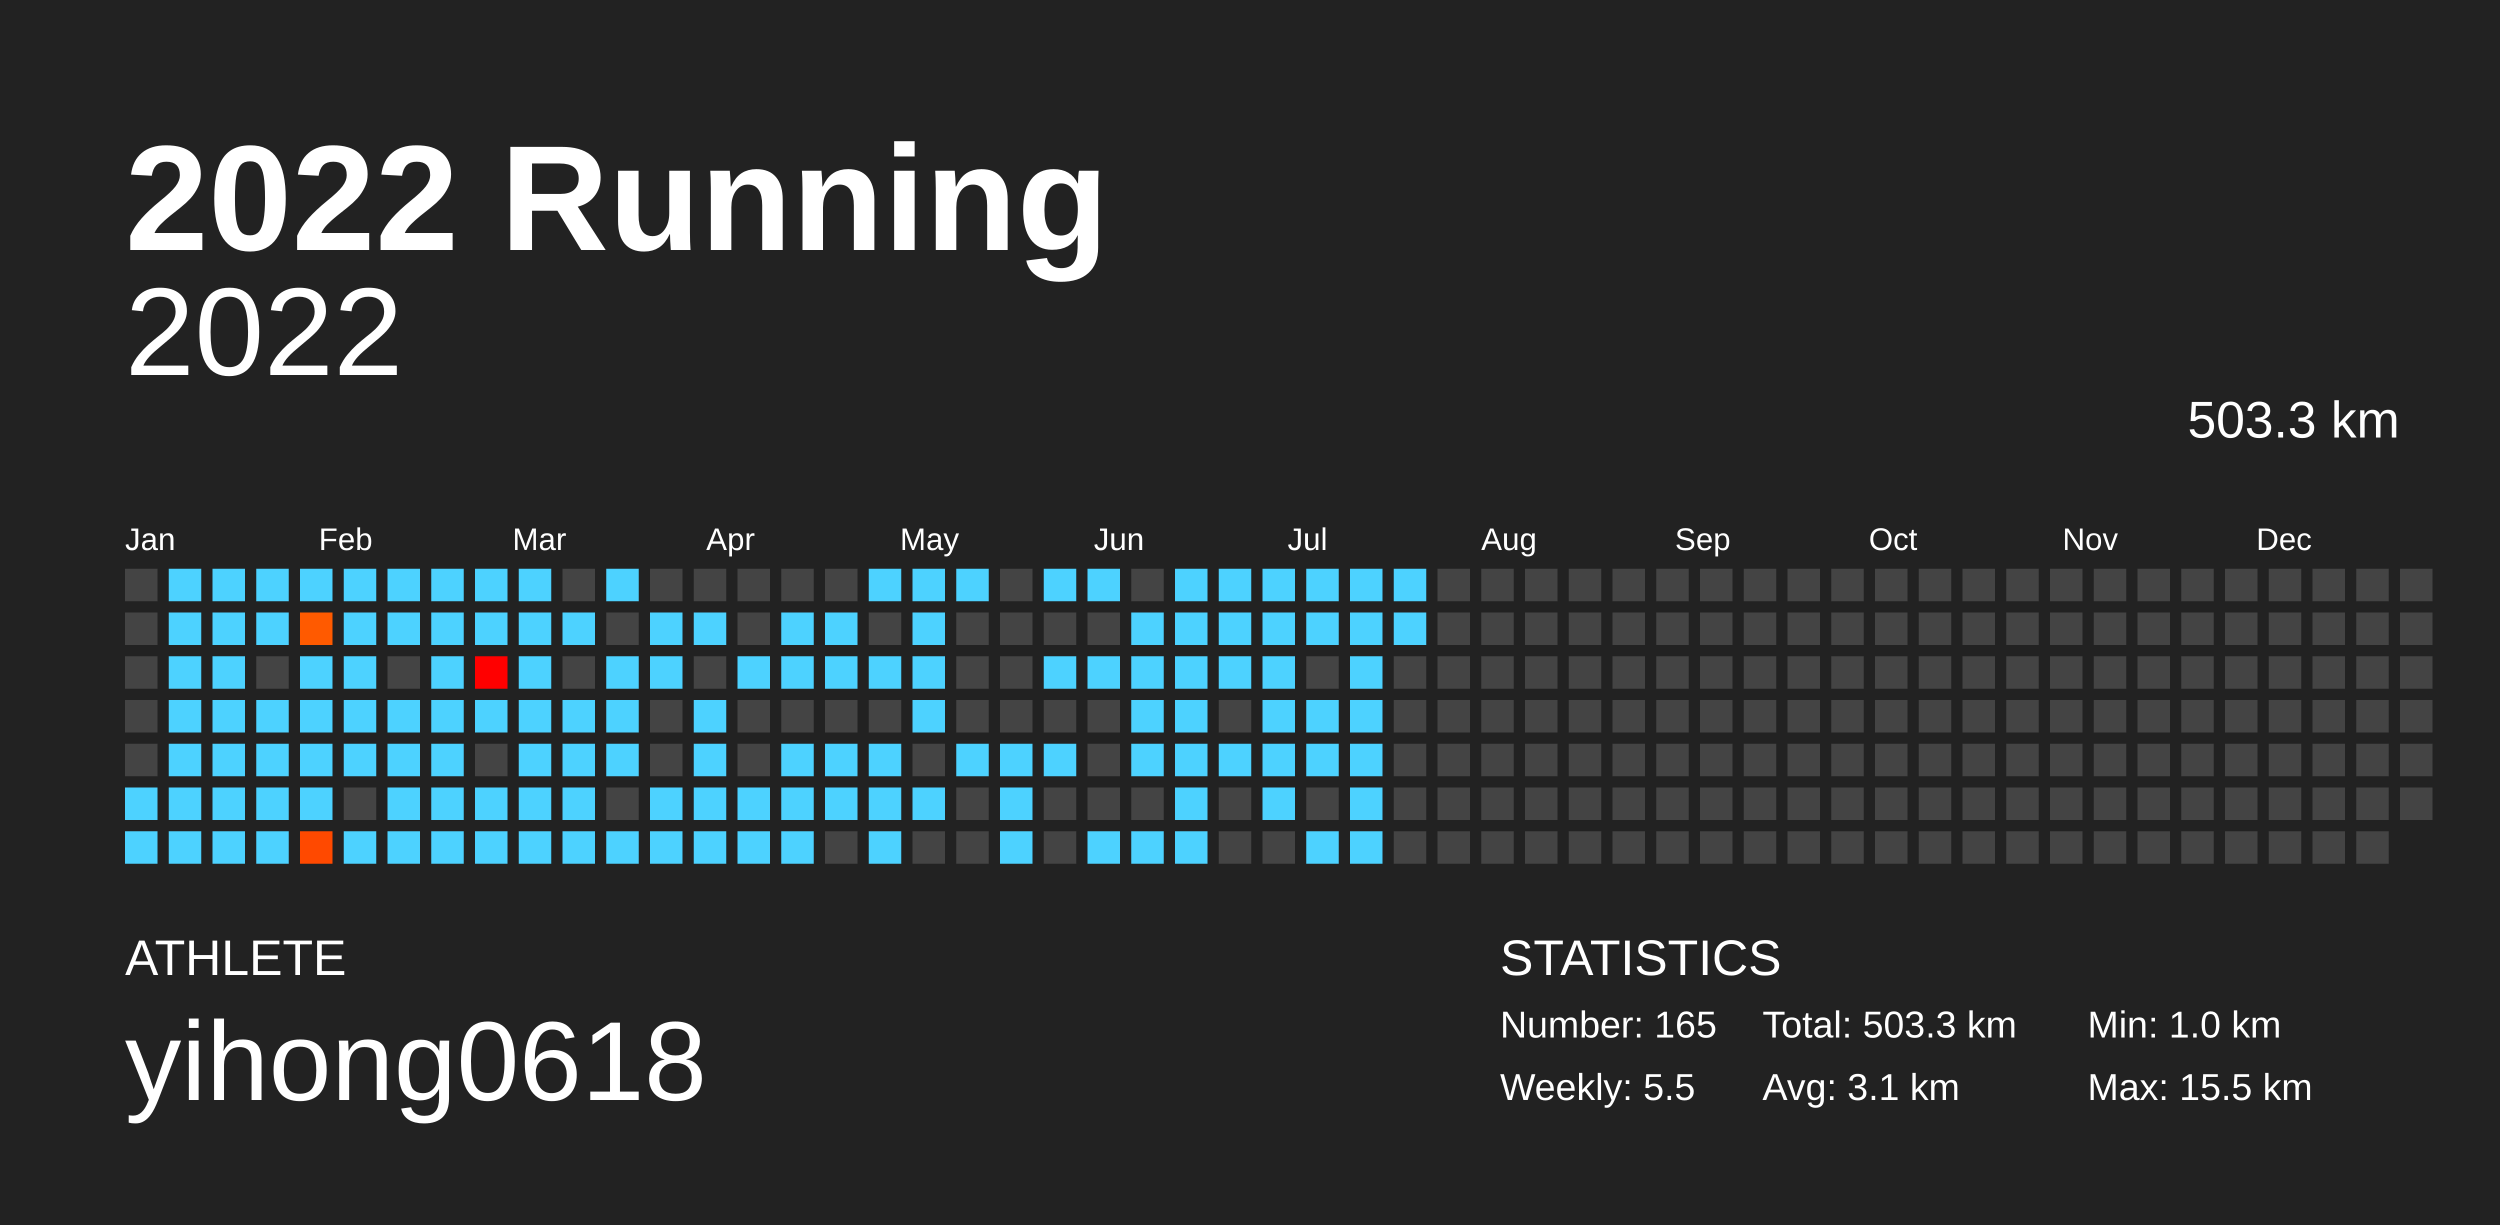
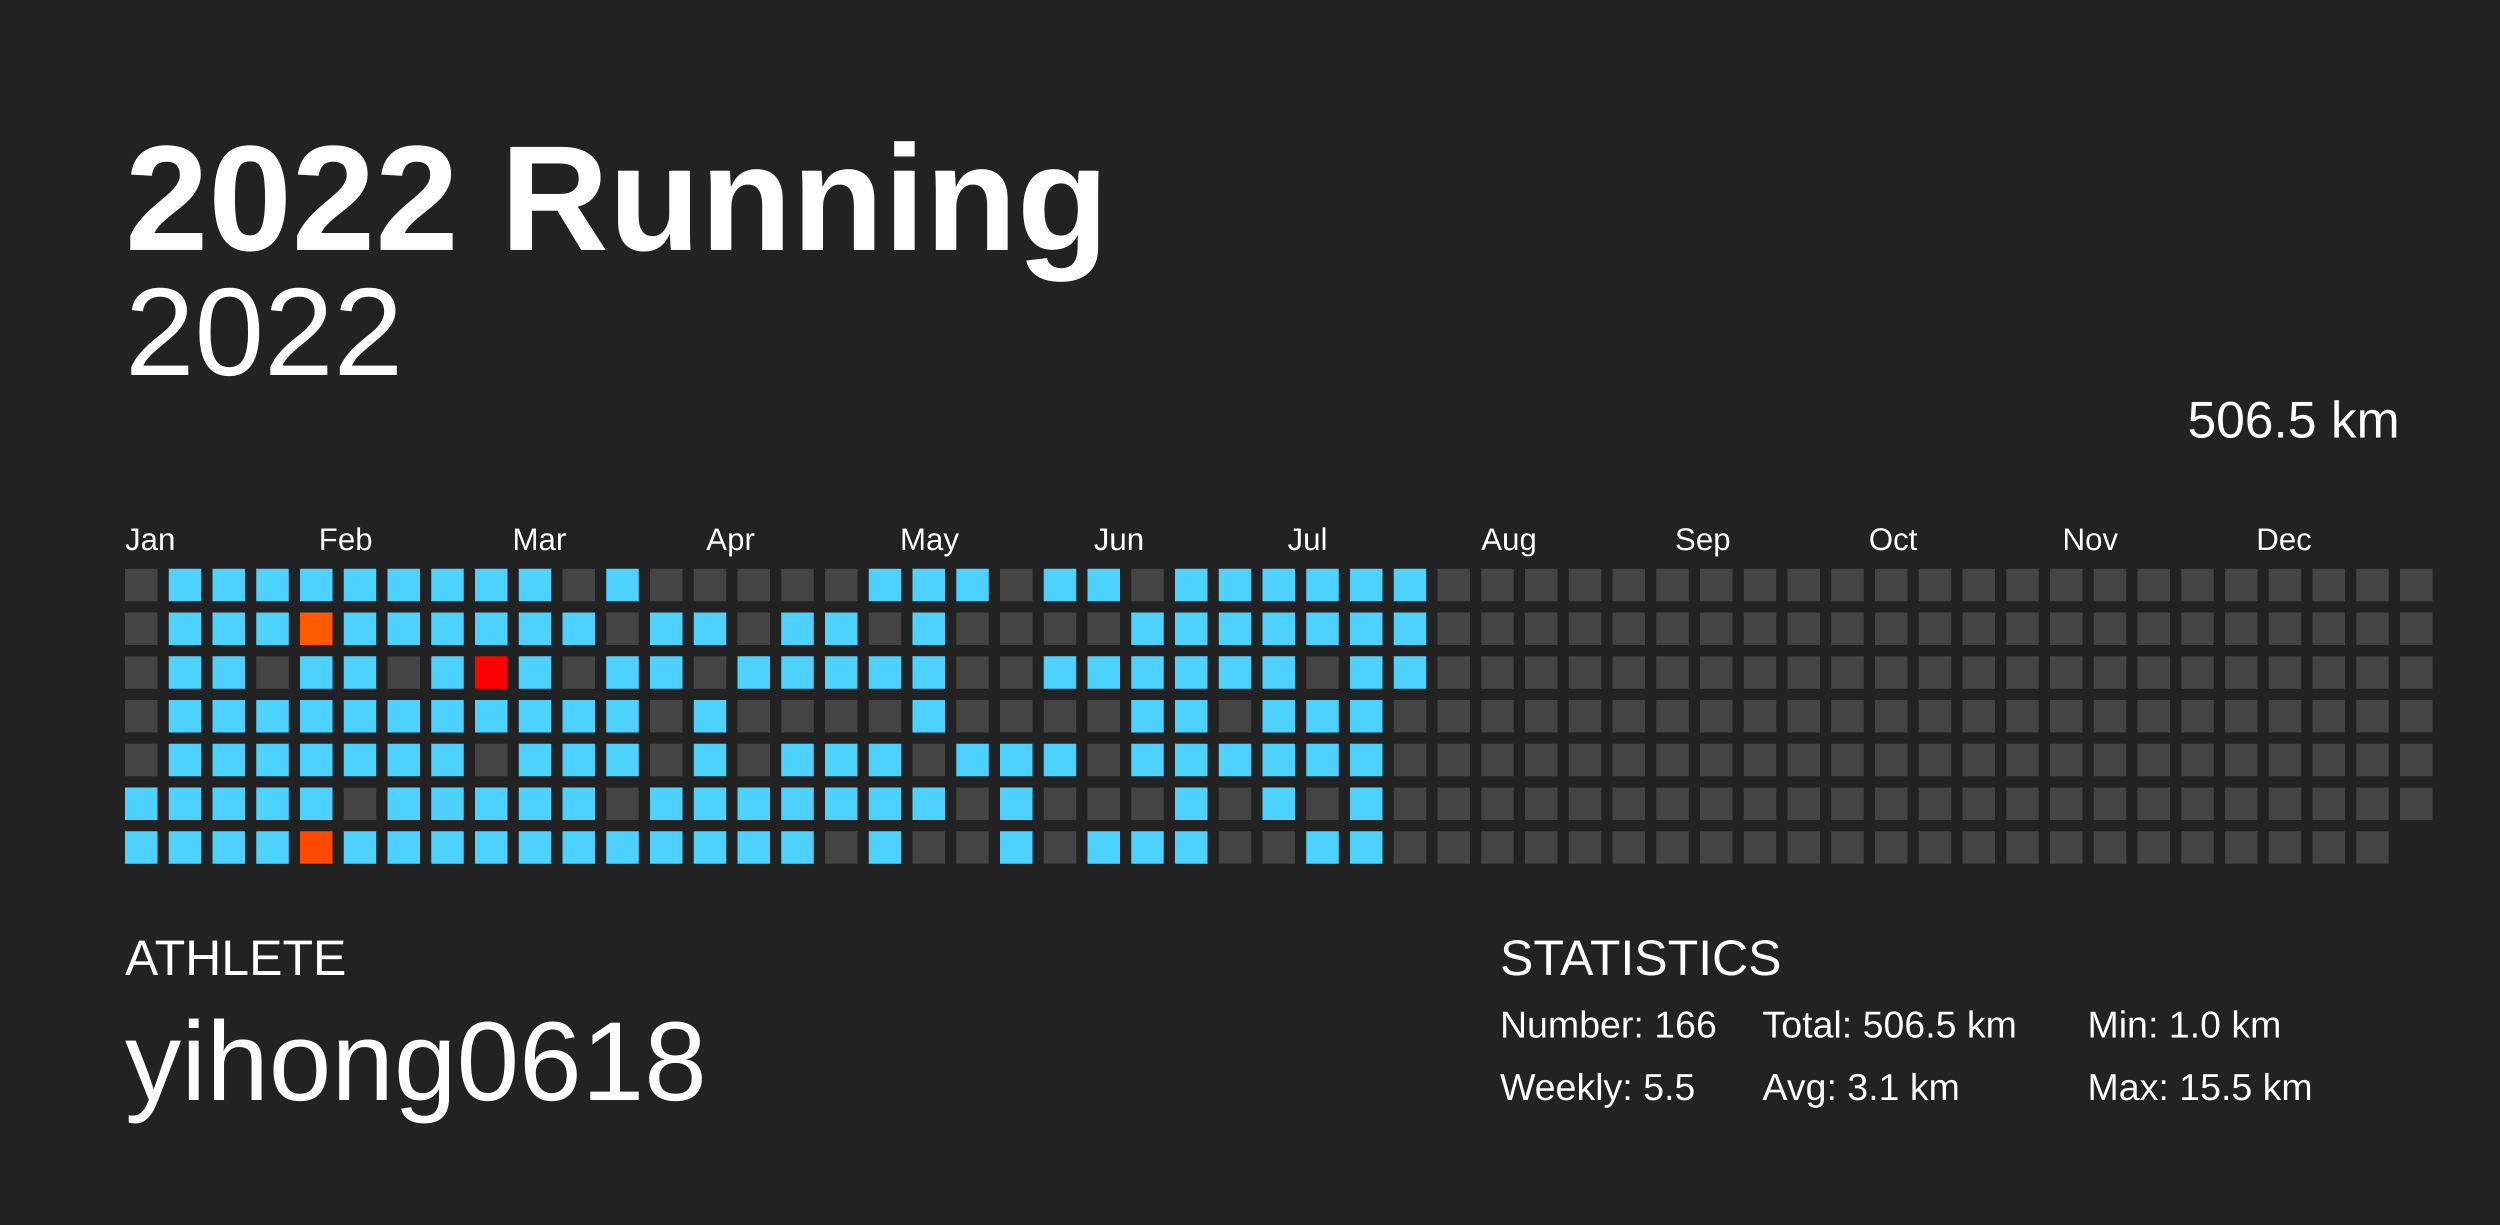
<svg xmlns="http://www.w3.org/2000/svg" baseProfile="full" height="98mm" version="1.1" viewBox="0,0,200,98" width="200mm">
  <defs />
  <rect fill="#222222" height="98" width="200" x="0" y="0" />
  <text fill="#FFFFFF" style="font-size:12px; font-family:Arial; font-weight:bold;" x="10" y="20">2022 Running</text>
  <text fill="#FFFFFF" style="font-size:4px; font-family:Arial" x="10" y="78">ATHLETE</text>
  <text fill="#FFFFFF" style="font-size:9px; font-family:Arial" x="10" y="88">yihong0618</text>
  <text fill="#FFFFFF" style="font-size:4px; font-family:Arial" x="120" y="78">STATISTICS</text>
-   <text fill="#FFFFFF" style="font-size:3px; font-family:Arial" x="120" y="83">Number: 165</text>
+   <text fill="#FFFFFF" style="font-size:3px; font-family:Arial" x="120" y="83">Number: 166</text>
  <text fill="#FFFFFF" style="font-size:3px; font-family:Arial" x="120" y="88">Weekly: 5.5</text>
-   <text fill="#FFFFFF" style="font-size:3px; font-family:Arial" x="141" y="83">Total: 503.3 km</text>
+   <text fill="#FFFFFF" style="font-size:3px; font-family:Arial" x="141" y="83">Total: 506.5 km</text>
  <text fill="#FFFFFF" style="font-size:3px; font-family:Arial" x="141" y="88">Avg: 3.1 km</text>
  <text fill="#FFFFFF" style="font-size:3px; font-family:Arial" x="167" y="83">Min: 1.0 km</text>
  <text fill="#FFFFFF" style="font-size:3px; font-family:Arial" x="167" y="88">Max: 15.5 km</text>
  <text alignment-baseline="hanging" fill="#FFFFFF" style="font-size:10.0px; font-family:Arial;" x="10" y="30">2022</text>
-   <text alignment-baseline="hanging" fill="#FFFFFF" style="font-size:4.125px; font-family:Arial;" x="175" y="35">503.3 km</text>
+   <text alignment-baseline="hanging" fill="#FFFFFF" style="font-size:4.125px; font-family:Arial;" x="175" y="35">506.5 km</text>
  <text fill="#FFFFFF" style="font-size:2.5px; font-family:Arial" x="10.0" y="44">Jan</text>
  <text fill="#FFFFFF" style="font-size:2.5px; font-family:Arial" x="25.5" y="44">Feb</text>
  <text fill="#FFFFFF" style="font-size:2.5px; font-family:Arial" x="41.0" y="44">Mar</text>
  <text fill="#FFFFFF" style="font-size:2.5px; font-family:Arial" x="56.5" y="44">Apr</text>
  <text fill="#FFFFFF" style="font-size:2.5px; font-family:Arial" x="72.0" y="44">May</text>
  <text fill="#FFFFFF" style="font-size:2.5px; font-family:Arial" x="87.5" y="44">Jun</text>
  <text fill="#FFFFFF" style="font-size:2.5px; font-family:Arial" x="103.0" y="44">Jul</text>
  <text fill="#FFFFFF" style="font-size:2.5px; font-family:Arial" x="118.5" y="44">Aug</text>
  <text fill="#FFFFFF" style="font-size:2.5px; font-family:Arial" x="134.0" y="44">Sep</text>
  <text fill="#FFFFFF" style="font-size:2.5px; font-family:Arial" x="149.5" y="44">Oct</text>
  <text fill="#FFFFFF" style="font-size:2.5px; font-family:Arial" x="165.0" y="44">Nov</text>
  <text fill="#FFFFFF" style="font-size:2.5px; font-family:Arial" x="180.5" y="44">Dec</text>
  <rect fill="#444444" height="2.6" width="2.6" x="10.0" y="45.5" />
  <rect fill="#444444" height="2.6" width="2.6" x="10.0" y="49.0" />
  <rect fill="#444444" height="2.6" width="2.6" x="10.0" y="52.5" />
  <rect fill="#444444" height="2.6" width="2.6" x="10.0" y="56.0" />
  <rect fill="#444444" height="2.6" width="2.6" x="10.0" y="59.5" />
  <rect fill="#4dd2ff" height="2.6" width="2.6" x="10.0" y="63.0" />
  <rect fill="#4dd2ff" height="2.6" width="2.6" x="10.0" y="66.5" />
  <rect fill="#4dd2ff" height="2.6" width="2.6" x="13.5" y="45.5" />
  <rect fill="#4dd2ff" height="2.6" width="2.6" x="13.5" y="49.0" />
  <rect fill="#4dd2ff" height="2.6" width="2.6" x="13.5" y="52.5" />
  <rect fill="#4dd2ff" height="2.6" width="2.6" x="13.5" y="56.0" />
  <rect fill="#4dd2ff" height="2.6" width="2.6" x="13.5" y="59.5" />
  <rect fill="#4dd2ff" height="2.6" width="2.6" x="13.5" y="63.0" />
  <rect fill="#4dd2ff" height="2.6" width="2.6" x="13.5" y="66.5" />
  <rect fill="#4dd2ff" height="2.6" width="2.6" x="17.0" y="45.5" />
  <rect fill="#4dd2ff" height="2.6" width="2.6" x="17.0" y="49.0" />
  <rect fill="#4dd2ff" height="2.6" width="2.6" x="17.0" y="52.5" />
  <rect fill="#4dd2ff" height="2.6" width="2.6" x="17.0" y="56.0" />
  <rect fill="#4dd2ff" height="2.6" width="2.6" x="17.0" y="59.5" />
  <rect fill="#4dd2ff" height="2.6" width="2.6" x="17.0" y="63.0" />
  <rect fill="#4dd2ff" height="2.6" width="2.6" x="17.0" y="66.5" />
  <rect fill="#4dd2ff" height="2.6" width="2.6" x="20.5" y="45.5" />
  <rect fill="#4dd2ff" height="2.6" width="2.6" x="20.5" y="49.0" />
  <rect fill="#444444" height="2.6" width="2.6" x="20.5" y="52.5" />
  <rect fill="#4dd2ff" height="2.6" width="2.6" x="20.5" y="56.0" />
  <rect fill="#4dd2ff" height="2.6" width="2.6" x="20.5" y="59.5" />
  <rect fill="#4dd2ff" height="2.6" width="2.6" x="20.5" y="63.0" />
  <rect fill="#4dd2ff" height="2.6" width="2.6" x="20.5" y="66.5" />
  <rect fill="#4dd2ff" height="2.6" width="2.6" x="24.0" y="45.5" />
  <rect fill="#ff5a00" height="2.6" width="2.6" x="24.0" y="49.0" />
  <rect fill="#4dd2ff" height="2.6" width="2.6" x="24.0" y="52.5" />
  <rect fill="#4dd2ff" height="2.6" width="2.6" x="24.0" y="56.0" />
  <rect fill="#4dd2ff" height="2.6" width="2.6" x="24.0" y="59.5" />
  <rect fill="#4dd2ff" height="2.6" width="2.6" x="24.0" y="63.0" />
  <rect fill="#ff4900" height="2.6" width="2.6" x="24.0" y="66.5" />
  <rect fill="#4dd2ff" height="2.6" width="2.6" x="27.5" y="45.5" />
  <rect fill="#4dd2ff" height="2.6" width="2.6" x="27.5" y="49.0" />
  <rect fill="#4dd2ff" height="2.6" width="2.6" x="27.5" y="52.5" />
  <rect fill="#4dd2ff" height="2.6" width="2.6" x="27.5" y="56.0" />
  <rect fill="#4dd2ff" height="2.6" width="2.6" x="27.5" y="59.5" />
  <rect fill="#444444" height="2.6" width="2.6" x="27.5" y="63.0" />
  <rect fill="#4dd2ff" height="2.6" width="2.6" x="27.5" y="66.5" />
  <rect fill="#4dd2ff" height="2.6" width="2.6" x="31.0" y="45.5" />
  <rect fill="#4dd2ff" height="2.6" width="2.6" x="31.0" y="49.0" />
  <rect fill="#444444" height="2.6" width="2.6" x="31.0" y="52.5" />
  <rect fill="#4dd2ff" height="2.6" width="2.6" x="31.0" y="56.0" />
  <rect fill="#4dd2ff" height="2.6" width="2.6" x="31.0" y="59.5" />
  <rect fill="#4dd2ff" height="2.6" width="2.6" x="31.0" y="63.0" />
  <rect fill="#4dd2ff" height="2.6" width="2.6" x="31.0" y="66.5" />
  <rect fill="#4dd2ff" height="2.6" width="2.6" x="34.5" y="45.5" />
  <rect fill="#4dd2ff" height="2.6" width="2.6" x="34.5" y="49.0" />
  <rect fill="#4dd2ff" height="2.6" width="2.6" x="34.5" y="52.5" />
  <rect fill="#4dd2ff" height="2.6" width="2.6" x="34.5" y="56.0" />
  <rect fill="#4dd2ff" height="2.6" width="2.6" x="34.5" y="59.5" />
  <rect fill="#4dd2ff" height="2.6" width="2.6" x="34.5" y="63.0" />
  <rect fill="#4dd2ff" height="2.6" width="2.6" x="34.5" y="66.5" />
  <rect fill="#4dd2ff" height="2.6" width="2.6" x="38.0" y="45.5" />
  <rect fill="#4dd2ff" height="2.6" width="2.6" x="38.0" y="49.0" />
  <rect fill="#ff0000" height="2.6" width="2.6" x="38.0" y="52.5" />
  <rect fill="#4dd2ff" height="2.6" width="2.6" x="38.0" y="56.0" />
  <rect fill="#444444" height="2.6" width="2.6" x="38.0" y="59.5" />
  <rect fill="#4dd2ff" height="2.6" width="2.6" x="38.0" y="63.0" />
  <rect fill="#4dd2ff" height="2.6" width="2.6" x="38.0" y="66.5" />
  <rect fill="#4dd2ff" height="2.6" width="2.6" x="41.5" y="45.5" />
  <rect fill="#4dd2ff" height="2.6" width="2.6" x="41.5" y="49.0" />
  <rect fill="#4dd2ff" height="2.6" width="2.6" x="41.5" y="52.5" />
  <rect fill="#4dd2ff" height="2.6" width="2.6" x="41.5" y="56.0" />
  <rect fill="#4dd2ff" height="2.6" width="2.6" x="41.5" y="59.5" />
  <rect fill="#4dd2ff" height="2.6" width="2.6" x="41.5" y="63.0" />
  <rect fill="#4dd2ff" height="2.6" width="2.6" x="41.5" y="66.5" />
  <rect fill="#444444" height="2.6" width="2.6" x="45.0" y="45.5" />
  <rect fill="#4dd2ff" height="2.6" width="2.6" x="45.0" y="49.0" />
  <rect fill="#444444" height="2.6" width="2.6" x="45.0" y="52.5" />
  <rect fill="#4dd2ff" height="2.6" width="2.6" x="45.0" y="56.0" />
  <rect fill="#4dd2ff" height="2.6" width="2.6" x="45.0" y="59.5" />
  <rect fill="#4dd2ff" height="2.6" width="2.6" x="45.0" y="63.0" />
  <rect fill="#4dd2ff" height="2.6" width="2.6" x="45.0" y="66.5" />
  <rect fill="#4dd2ff" height="2.6" width="2.6" x="48.5" y="45.5" />
  <rect fill="#444444" height="2.6" width="2.6" x="48.5" y="49.0" />
  <rect fill="#4dd2ff" height="2.6" width="2.6" x="48.5" y="52.5" />
  <rect fill="#4dd2ff" height="2.6" width="2.6" x="48.5" y="56.0" />
  <rect fill="#4dd2ff" height="2.6" width="2.6" x="48.5" y="59.5" />
  <rect fill="#444444" height="2.6" width="2.6" x="48.5" y="63.0" />
  <rect fill="#4dd2ff" height="2.6" width="2.6" x="48.5" y="66.5" />
  <rect fill="#444444" height="2.6" width="2.6" x="52.0" y="45.5" />
  <rect fill="#4dd2ff" height="2.6" width="2.6" x="52.0" y="49.0" />
  <rect fill="#4dd2ff" height="2.6" width="2.6" x="52.0" y="52.5" />
  <rect fill="#444444" height="2.6" width="2.6" x="52.0" y="56.0" />
  <rect fill="#444444" height="2.6" width="2.6" x="52.0" y="59.5" />
  <rect fill="#4dd2ff" height="2.6" width="2.6" x="52.0" y="63.0" />
  <rect fill="#4dd2ff" height="2.6" width="2.6" x="52.0" y="66.5" />
  <rect fill="#444444" height="2.6" width="2.6" x="55.5" y="45.5" />
  <rect fill="#4dd2ff" height="2.6" width="2.6" x="55.5" y="49.0" />
  <rect fill="#444444" height="2.6" width="2.6" x="55.5" y="52.5" />
  <rect fill="#4dd2ff" height="2.6" width="2.6" x="55.5" y="56.0" />
  <rect fill="#4dd2ff" height="2.6" width="2.6" x="55.5" y="59.5" />
  <rect fill="#4dd2ff" height="2.6" width="2.6" x="55.5" y="63.0" />
  <rect fill="#4dd2ff" height="2.6" width="2.6" x="55.5" y="66.5" />
  <rect fill="#444444" height="2.6" width="2.6" x="59.0" y="45.5" />
  <rect fill="#444444" height="2.6" width="2.6" x="59.0" y="49.0" />
  <rect fill="#4dd2ff" height="2.6" width="2.6" x="59.0" y="52.5" />
  <rect fill="#444444" height="2.6" width="2.6" x="59.0" y="56.0" />
  <rect fill="#444444" height="2.6" width="2.6" x="59.0" y="59.5" />
  <rect fill="#4dd2ff" height="2.6" width="2.6" x="59.0" y="63.0" />
  <rect fill="#4dd2ff" height="2.6" width="2.6" x="59.0" y="66.5" />
  <rect fill="#444444" height="2.6" width="2.6" x="62.5" y="45.5" />
  <rect fill="#4dd2ff" height="2.6" width="2.6" x="62.5" y="49.0" />
  <rect fill="#4dd2ff" height="2.6" width="2.6" x="62.5" y="52.5" />
  <rect fill="#444444" height="2.6" width="2.6" x="62.5" y="56.0" />
  <rect fill="#4dd2ff" height="2.6" width="2.6" x="62.5" y="59.5" />
  <rect fill="#4dd2ff" height="2.6" width="2.6" x="62.5" y="63.0" />
  <rect fill="#4dd2ff" height="2.6" width="2.6" x="62.5" y="66.5" />
  <rect fill="#444444" height="2.6" width="2.6" x="66.0" y="45.5" />
  <rect fill="#4dd2ff" height="2.6" width="2.6" x="66.0" y="49.0" />
  <rect fill="#4dd2ff" height="2.6" width="2.6" x="66.0" y="52.5" />
  <rect fill="#444444" height="2.6" width="2.6" x="66.0" y="56.0" />
  <rect fill="#4dd2ff" height="2.6" width="2.6" x="66.0" y="59.5" />
  <rect fill="#4dd2ff" height="2.6" width="2.6" x="66.0" y="63.0" />
  <rect fill="#444444" height="2.6" width="2.6" x="66.0" y="66.5" />
  <rect fill="#4dd2ff" height="2.6" width="2.6" x="69.5" y="45.5" />
  <rect fill="#444444" height="2.6" width="2.6" x="69.5" y="49.0" />
  <rect fill="#4dd2ff" height="2.6" width="2.6" x="69.5" y="52.5" />
  <rect fill="#444444" height="2.6" width="2.6" x="69.5" y="56.0" />
  <rect fill="#4dd2ff" height="2.6" width="2.6" x="69.5" y="59.5" />
  <rect fill="#4dd2ff" height="2.6" width="2.6" x="69.5" y="63.0" />
  <rect fill="#4dd2ff" height="2.6" width="2.6" x="69.5" y="66.5" />
  <rect fill="#4dd2ff" height="2.6" width="2.6" x="73.0" y="45.5" />
  <rect fill="#4dd2ff" height="2.6" width="2.6" x="73.0" y="49.0" />
  <rect fill="#4dd2ff" height="2.6" width="2.6" x="73.0" y="52.5" />
  <rect fill="#4dd2ff" height="2.6" width="2.6" x="73.0" y="56.0" />
  <rect fill="#444444" height="2.6" width="2.6" x="73.0" y="59.5" />
  <rect fill="#4dd2ff" height="2.6" width="2.6" x="73.0" y="63.0" />
  <rect fill="#444444" height="2.6" width="2.6" x="73.0" y="66.5" />
  <rect fill="#4dd2ff" height="2.6" width="2.6" x="76.5" y="45.5" />
  <rect fill="#444444" height="2.6" width="2.6" x="76.5" y="49.0" />
  <rect fill="#444444" height="2.6" width="2.6" x="76.5" y="52.5" />
  <rect fill="#444444" height="2.6" width="2.6" x="76.5" y="56.0" />
  <rect fill="#4dd2ff" height="2.6" width="2.6" x="76.5" y="59.5" />
  <rect fill="#444444" height="2.6" width="2.6" x="76.5" y="63.0" />
  <rect fill="#444444" height="2.6" width="2.6" x="76.5" y="66.5" />
  <rect fill="#444444" height="2.6" width="2.6" x="80.0" y="45.5" />
  <rect fill="#444444" height="2.6" width="2.6" x="80.0" y="49.0" />
  <rect fill="#444444" height="2.6" width="2.6" x="80.0" y="52.5" />
  <rect fill="#444444" height="2.6" width="2.6" x="80.0" y="56.0" />
  <rect fill="#4dd2ff" height="2.6" width="2.6" x="80.0" y="59.5" />
  <rect fill="#4dd2ff" height="2.6" width="2.6" x="80.0" y="63.0" />
  <rect fill="#4dd2ff" height="2.6" width="2.6" x="80.0" y="66.5" />
  <rect fill="#4dd2ff" height="2.6" width="2.6" x="83.5" y="45.5" />
  <rect fill="#444444" height="2.6" width="2.6" x="83.5" y="49.0" />
  <rect fill="#4dd2ff" height="2.6" width="2.6" x="83.5" y="52.5" />
  <rect fill="#444444" height="2.6" width="2.6" x="83.5" y="56.0" />
  <rect fill="#4dd2ff" height="2.6" width="2.6" x="83.5" y="59.5" />
  <rect fill="#444444" height="2.6" width="2.6" x="83.5" y="63.0" />
  <rect fill="#444444" height="2.6" width="2.6" x="83.5" y="66.5" />
  <rect fill="#4dd2ff" height="2.6" width="2.6" x="87.0" y="45.5" />
  <rect fill="#444444" height="2.6" width="2.6" x="87.0" y="49.0" />
  <rect fill="#4dd2ff" height="2.6" width="2.6" x="87.0" y="52.5" />
  <rect fill="#444444" height="2.6" width="2.6" x="87.0" y="56.0" />
  <rect fill="#444444" height="2.6" width="2.6" x="87.0" y="59.5" />
  <rect fill="#444444" height="2.6" width="2.6" x="87.0" y="63.0" />
  <rect fill="#4dd2ff" height="2.6" width="2.6" x="87.0" y="66.5" />
  <rect fill="#444444" height="2.6" width="2.6" x="90.5" y="45.5" />
  <rect fill="#4dd2ff" height="2.6" width="2.6" x="90.5" y="49.0" />
  <rect fill="#4dd2ff" height="2.6" width="2.6" x="90.5" y="52.5" />
  <rect fill="#4dd2ff" height="2.6" width="2.6" x="90.5" y="56.0" />
  <rect fill="#4dd2ff" height="2.6" width="2.6" x="90.5" y="59.5" />
  <rect fill="#444444" height="2.6" width="2.6" x="90.5" y="63.0" />
  <rect fill="#4dd2ff" height="2.6" width="2.6" x="90.5" y="66.5" />
  <rect fill="#4dd2ff" height="2.6" width="2.6" x="94.0" y="45.5" />
  <rect fill="#4dd2ff" height="2.6" width="2.6" x="94.0" y="49.0" />
  <rect fill="#4dd2ff" height="2.6" width="2.6" x="94.0" y="52.5" />
  <rect fill="#4dd2ff" height="2.6" width="2.6" x="94.0" y="56.0" />
  <rect fill="#4dd2ff" height="2.6" width="2.6" x="94.0" y="59.5" />
  <rect fill="#4dd2ff" height="2.6" width="2.6" x="94.0" y="63.0" />
  <rect fill="#4dd2ff" height="2.6" width="2.6" x="94.0" y="66.5" />
  <rect fill="#4dd2ff" height="2.6" width="2.6" x="97.5" y="45.5" />
  <rect fill="#4dd2ff" height="2.6" width="2.6" x="97.5" y="49.0" />
  <rect fill="#4dd2ff" height="2.6" width="2.6" x="97.5" y="52.5" />
  <rect fill="#444444" height="2.6" width="2.6" x="97.5" y="56.0" />
  <rect fill="#4dd2ff" height="2.6" width="2.6" x="97.5" y="59.5" />
  <rect fill="#444444" height="2.6" width="2.6" x="97.5" y="63.0" />
  <rect fill="#444444" height="2.6" width="2.6" x="97.5" y="66.5" />
  <rect fill="#4dd2ff" height="2.6" width="2.6" x="101.0" y="45.5" />
  <rect fill="#4dd2ff" height="2.6" width="2.6" x="101.0" y="49.0" />
  <rect fill="#4dd2ff" height="2.6" width="2.6" x="101.0" y="52.5" />
  <rect fill="#4dd2ff" height="2.6" width="2.6" x="101.0" y="56.0" />
  <rect fill="#4dd2ff" height="2.6" width="2.6" x="101.0" y="59.5" />
  <rect fill="#4dd2ff" height="2.6" width="2.6" x="101.0" y="63.0" />
  <rect fill="#444444" height="2.6" width="2.6" x="101.0" y="66.5" />
  <rect fill="#4dd2ff" height="2.6" width="2.6" x="104.5" y="45.5" />
  <rect fill="#4dd2ff" height="2.6" width="2.6" x="104.5" y="49.0" />
  <rect fill="#444444" height="2.6" width="2.6" x="104.5" y="52.5" />
  <rect fill="#4dd2ff" height="2.6" width="2.6" x="104.5" y="56.0" />
  <rect fill="#4dd2ff" height="2.6" width="2.6" x="104.5" y="59.5" />
  <rect fill="#444444" height="2.6" width="2.6" x="104.5" y="63.0" />
  <rect fill="#4dd2ff" height="2.6" width="2.6" x="104.5" y="66.5" />
  <rect fill="#4dd2ff" height="2.6" width="2.6" x="108.0" y="45.5" />
  <rect fill="#4dd2ff" height="2.6" width="2.6" x="108.0" y="49.0" />
  <rect fill="#4dd2ff" height="2.6" width="2.6" x="108.0" y="52.5" />
  <rect fill="#4dd2ff" height="2.6" width="2.6" x="108.0" y="56.0" />
  <rect fill="#4dd2ff" height="2.6" width="2.6" x="108.0" y="59.5" />
  <rect fill="#4dd2ff" height="2.6" width="2.6" x="108.0" y="63.0" />
  <rect fill="#4dd2ff" height="2.6" width="2.6" x="108.0" y="66.5" />
  <rect fill="#4dd2ff" height="2.6" width="2.6" x="111.5" y="45.5" />
  <rect fill="#4dd2ff" height="2.6" width="2.6" x="111.5" y="49.0" />
-   <rect fill="#444444" height="2.6" width="2.6" x="111.5" y="52.5" />
+   <rect fill="#4dd2ff" height="2.6" width="2.6" x="111.5" y="52.5" />
  <rect fill="#444444" height="2.6" width="2.6" x="111.5" y="56.0" />
  <rect fill="#444444" height="2.6" width="2.6" x="111.5" y="59.5" />
  <rect fill="#444444" height="2.6" width="2.6" x="111.5" y="63.0" />
  <rect fill="#444444" height="2.6" width="2.6" x="111.5" y="66.5" />
  <rect fill="#444444" height="2.6" width="2.6" x="115.0" y="45.5" />
  <rect fill="#444444" height="2.6" width="2.6" x="115.0" y="49.0" />
  <rect fill="#444444" height="2.6" width="2.6" x="115.0" y="52.5" />
  <rect fill="#444444" height="2.6" width="2.6" x="115.0" y="56.0" />
  <rect fill="#444444" height="2.6" width="2.6" x="115.0" y="59.5" />
  <rect fill="#444444" height="2.6" width="2.6" x="115.0" y="63.0" />
  <rect fill="#444444" height="2.6" width="2.6" x="115.0" y="66.5" />
  <rect fill="#444444" height="2.6" width="2.6" x="118.5" y="45.5" />
  <rect fill="#444444" height="2.6" width="2.6" x="118.5" y="49.0" />
  <rect fill="#444444" height="2.6" width="2.6" x="118.5" y="52.5" />
  <rect fill="#444444" height="2.6" width="2.6" x="118.5" y="56.0" />
  <rect fill="#444444" height="2.6" width="2.6" x="118.5" y="59.5" />
  <rect fill="#444444" height="2.6" width="2.6" x="118.5" y="63.0" />
  <rect fill="#444444" height="2.6" width="2.6" x="118.5" y="66.5" />
  <rect fill="#444444" height="2.6" width="2.6" x="122.0" y="45.5" />
  <rect fill="#444444" height="2.6" width="2.6" x="122.0" y="49.0" />
  <rect fill="#444444" height="2.6" width="2.6" x="122.0" y="52.5" />
  <rect fill="#444444" height="2.6" width="2.6" x="122.0" y="56.0" />
  <rect fill="#444444" height="2.6" width="2.6" x="122.0" y="59.5" />
  <rect fill="#444444" height="2.6" width="2.6" x="122.0" y="63.0" />
  <rect fill="#444444" height="2.6" width="2.6" x="122.0" y="66.5" />
  <rect fill="#444444" height="2.6" width="2.6" x="125.5" y="45.5" />
  <rect fill="#444444" height="2.6" width="2.6" x="125.5" y="49.0" />
  <rect fill="#444444" height="2.6" width="2.6" x="125.5" y="52.5" />
  <rect fill="#444444" height="2.6" width="2.6" x="125.5" y="56.0" />
  <rect fill="#444444" height="2.6" width="2.6" x="125.5" y="59.5" />
  <rect fill="#444444" height="2.6" width="2.6" x="125.5" y="63.0" />
  <rect fill="#444444" height="2.6" width="2.6" x="125.5" y="66.5" />
  <rect fill="#444444" height="2.6" width="2.6" x="129.0" y="45.5" />
  <rect fill="#444444" height="2.6" width="2.6" x="129.0" y="49.0" />
  <rect fill="#444444" height="2.6" width="2.6" x="129.0" y="52.5" />
  <rect fill="#444444" height="2.6" width="2.6" x="129.0" y="56.0" />
  <rect fill="#444444" height="2.6" width="2.6" x="129.0" y="59.5" />
  <rect fill="#444444" height="2.6" width="2.6" x="129.0" y="63.0" />
  <rect fill="#444444" height="2.6" width="2.6" x="129.0" y="66.5" />
  <rect fill="#444444" height="2.6" width="2.6" x="132.5" y="45.5" />
  <rect fill="#444444" height="2.6" width="2.6" x="132.5" y="49.0" />
  <rect fill="#444444" height="2.6" width="2.6" x="132.5" y="52.5" />
  <rect fill="#444444" height="2.6" width="2.6" x="132.5" y="56.0" />
  <rect fill="#444444" height="2.6" width="2.6" x="132.5" y="59.5" />
  <rect fill="#444444" height="2.6" width="2.6" x="132.5" y="63.0" />
  <rect fill="#444444" height="2.6" width="2.6" x="132.5" y="66.5" />
  <rect fill="#444444" height="2.6" width="2.6" x="136.0" y="45.5" />
  <rect fill="#444444" height="2.6" width="2.6" x="136.0" y="49.0" />
  <rect fill="#444444" height="2.6" width="2.6" x="136.0" y="52.5" />
  <rect fill="#444444" height="2.6" width="2.6" x="136.0" y="56.0" />
  <rect fill="#444444" height="2.6" width="2.6" x="136.0" y="59.5" />
  <rect fill="#444444" height="2.6" width="2.6" x="136.0" y="63.0" />
  <rect fill="#444444" height="2.6" width="2.6" x="136.0" y="66.5" />
  <rect fill="#444444" height="2.6" width="2.6" x="139.5" y="45.5" />
  <rect fill="#444444" height="2.6" width="2.6" x="139.5" y="49.0" />
  <rect fill="#444444" height="2.6" width="2.6" x="139.5" y="52.5" />
  <rect fill="#444444" height="2.6" width="2.6" x="139.5" y="56.0" />
  <rect fill="#444444" height="2.6" width="2.6" x="139.5" y="59.5" />
  <rect fill="#444444" height="2.6" width="2.6" x="139.5" y="63.0" />
  <rect fill="#444444" height="2.6" width="2.6" x="139.5" y="66.5" />
  <rect fill="#444444" height="2.6" width="2.6" x="143.0" y="45.5" />
  <rect fill="#444444" height="2.6" width="2.6" x="143.0" y="49.0" />
  <rect fill="#444444" height="2.6" width="2.6" x="143.0" y="52.5" />
  <rect fill="#444444" height="2.6" width="2.6" x="143.0" y="56.0" />
  <rect fill="#444444" height="2.6" width="2.6" x="143.0" y="59.5" />
  <rect fill="#444444" height="2.6" width="2.6" x="143.0" y="63.0" />
  <rect fill="#444444" height="2.6" width="2.6" x="143.0" y="66.5" />
  <rect fill="#444444" height="2.6" width="2.6" x="146.5" y="45.5" />
  <rect fill="#444444" height="2.6" width="2.6" x="146.5" y="49.0" />
  <rect fill="#444444" height="2.6" width="2.6" x="146.5" y="52.5" />
  <rect fill="#444444" height="2.6" width="2.6" x="146.5" y="56.0" />
  <rect fill="#444444" height="2.6" width="2.6" x="146.5" y="59.5" />
  <rect fill="#444444" height="2.6" width="2.6" x="146.5" y="63.0" />
  <rect fill="#444444" height="2.6" width="2.6" x="146.5" y="66.5" />
  <rect fill="#444444" height="2.6" width="2.6" x="150.0" y="45.5" />
  <rect fill="#444444" height="2.6" width="2.6" x="150.0" y="49.0" />
  <rect fill="#444444" height="2.6" width="2.6" x="150.0" y="52.5" />
  <rect fill="#444444" height="2.6" width="2.6" x="150.0" y="56.0" />
  <rect fill="#444444" height="2.6" width="2.6" x="150.0" y="59.5" />
  <rect fill="#444444" height="2.6" width="2.6" x="150.0" y="63.0" />
  <rect fill="#444444" height="2.6" width="2.6" x="150.0" y="66.5" />
  <rect fill="#444444" height="2.6" width="2.6" x="153.5" y="45.5" />
  <rect fill="#444444" height="2.6" width="2.6" x="153.5" y="49.0" />
  <rect fill="#444444" height="2.6" width="2.6" x="153.5" y="52.5" />
  <rect fill="#444444" height="2.6" width="2.6" x="153.5" y="56.0" />
  <rect fill="#444444" height="2.6" width="2.6" x="153.5" y="59.5" />
  <rect fill="#444444" height="2.6" width="2.6" x="153.5" y="63.0" />
  <rect fill="#444444" height="2.6" width="2.6" x="153.5" y="66.5" />
  <rect fill="#444444" height="2.6" width="2.6" x="157.0" y="45.5" />
  <rect fill="#444444" height="2.6" width="2.6" x="157.0" y="49.0" />
  <rect fill="#444444" height="2.6" width="2.6" x="157.0" y="52.5" />
  <rect fill="#444444" height="2.6" width="2.6" x="157.0" y="56.0" />
  <rect fill="#444444" height="2.6" width="2.6" x="157.0" y="59.5" />
  <rect fill="#444444" height="2.6" width="2.6" x="157.0" y="63.0" />
  <rect fill="#444444" height="2.6" width="2.6" x="157.0" y="66.5" />
  <rect fill="#444444" height="2.6" width="2.6" x="160.5" y="45.5" />
  <rect fill="#444444" height="2.6" width="2.6" x="160.5" y="49.0" />
  <rect fill="#444444" height="2.6" width="2.6" x="160.5" y="52.5" />
  <rect fill="#444444" height="2.6" width="2.6" x="160.5" y="56.0" />
  <rect fill="#444444" height="2.6" width="2.6" x="160.5" y="59.5" />
  <rect fill="#444444" height="2.6" width="2.6" x="160.5" y="63.0" />
  <rect fill="#444444" height="2.6" width="2.6" x="160.5" y="66.5" />
  <rect fill="#444444" height="2.6" width="2.6" x="164.0" y="45.5" />
  <rect fill="#444444" height="2.6" width="2.6" x="164.0" y="49.0" />
  <rect fill="#444444" height="2.6" width="2.6" x="164.0" y="52.5" />
  <rect fill="#444444" height="2.6" width="2.6" x="164.0" y="56.0" />
  <rect fill="#444444" height="2.6" width="2.6" x="164.0" y="59.5" />
  <rect fill="#444444" height="2.6" width="2.6" x="164.0" y="63.0" />
  <rect fill="#444444" height="2.6" width="2.6" x="164.0" y="66.5" />
  <rect fill="#444444" height="2.6" width="2.6" x="167.5" y="45.5" />
  <rect fill="#444444" height="2.6" width="2.6" x="167.5" y="49.0" />
  <rect fill="#444444" height="2.6" width="2.6" x="167.5" y="52.5" />
  <rect fill="#444444" height="2.6" width="2.6" x="167.5" y="56.0" />
  <rect fill="#444444" height="2.6" width="2.6" x="167.5" y="59.5" />
  <rect fill="#444444" height="2.6" width="2.6" x="167.5" y="63.0" />
  <rect fill="#444444" height="2.6" width="2.6" x="167.5" y="66.5" />
  <rect fill="#444444" height="2.6" width="2.6" x="171.0" y="45.5" />
  <rect fill="#444444" height="2.6" width="2.6" x="171.0" y="49.0" />
  <rect fill="#444444" height="2.6" width="2.6" x="171.0" y="52.5" />
  <rect fill="#444444" height="2.6" width="2.6" x="171.0" y="56.0" />
  <rect fill="#444444" height="2.6" width="2.6" x="171.0" y="59.5" />
  <rect fill="#444444" height="2.6" width="2.6" x="171.0" y="63.0" />
  <rect fill="#444444" height="2.6" width="2.6" x="171.0" y="66.5" />
  <rect fill="#444444" height="2.6" width="2.6" x="174.5" y="45.5" />
  <rect fill="#444444" height="2.6" width="2.6" x="174.5" y="49.0" />
  <rect fill="#444444" height="2.6" width="2.6" x="174.5" y="52.5" />
  <rect fill="#444444" height="2.6" width="2.6" x="174.5" y="56.0" />
  <rect fill="#444444" height="2.6" width="2.6" x="174.5" y="59.5" />
  <rect fill="#444444" height="2.6" width="2.6" x="174.5" y="63.0" />
  <rect fill="#444444" height="2.6" width="2.6" x="174.5" y="66.5" />
  <rect fill="#444444" height="2.6" width="2.6" x="178.0" y="45.5" />
  <rect fill="#444444" height="2.6" width="2.6" x="178.0" y="49.0" />
  <rect fill="#444444" height="2.6" width="2.6" x="178.0" y="52.5" />
  <rect fill="#444444" height="2.6" width="2.6" x="178.0" y="56.0" />
  <rect fill="#444444" height="2.6" width="2.6" x="178.0" y="59.5" />
  <rect fill="#444444" height="2.6" width="2.6" x="178.0" y="63.0" />
  <rect fill="#444444" height="2.6" width="2.6" x="178.0" y="66.5" />
  <rect fill="#444444" height="2.6" width="2.6" x="181.5" y="45.5" />
  <rect fill="#444444" height="2.6" width="2.6" x="181.5" y="49.0" />
  <rect fill="#444444" height="2.6" width="2.6" x="181.5" y="52.5" />
  <rect fill="#444444" height="2.6" width="2.6" x="181.5" y="56.0" />
  <rect fill="#444444" height="2.6" width="2.6" x="181.5" y="59.5" />
  <rect fill="#444444" height="2.6" width="2.6" x="181.5" y="63.0" />
  <rect fill="#444444" height="2.6" width="2.6" x="181.5" y="66.5" />
  <rect fill="#444444" height="2.6" width="2.6" x="185.0" y="45.5" />
  <rect fill="#444444" height="2.6" width="2.6" x="185.0" y="49.0" />
  <rect fill="#444444" height="2.6" width="2.6" x="185.0" y="52.5" />
  <rect fill="#444444" height="2.6" width="2.6" x="185.0" y="56.0" />
  <rect fill="#444444" height="2.6" width="2.6" x="185.0" y="59.5" />
  <rect fill="#444444" height="2.6" width="2.6" x="185.0" y="63.0" />
  <rect fill="#444444" height="2.6" width="2.6" x="185.0" y="66.5" />
  <rect fill="#444444" height="2.6" width="2.6" x="188.5" y="45.5" />
  <rect fill="#444444" height="2.6" width="2.6" x="188.5" y="49.0" />
  <rect fill="#444444" height="2.6" width="2.6" x="188.5" y="52.5" />
  <rect fill="#444444" height="2.6" width="2.6" x="188.5" y="56.0" />
  <rect fill="#444444" height="2.6" width="2.6" x="188.5" y="59.5" />
  <rect fill="#444444" height="2.6" width="2.6" x="188.5" y="63.0" />
  <rect fill="#444444" height="2.6" width="2.6" x="188.5" y="66.5" />
  <rect fill="#444444" height="2.6" width="2.6" x="192.0" y="45.5" />
  <rect fill="#444444" height="2.6" width="2.6" x="192.0" y="49.0" />
  <rect fill="#444444" height="2.6" width="2.6" x="192.0" y="52.5" />
  <rect fill="#444444" height="2.6" width="2.6" x="192.0" y="56.0" />
  <rect fill="#444444" height="2.6" width="2.6" x="192.0" y="59.5" />
  <rect fill="#444444" height="2.6" width="2.6" x="192.0" y="63.0" />
</svg>
